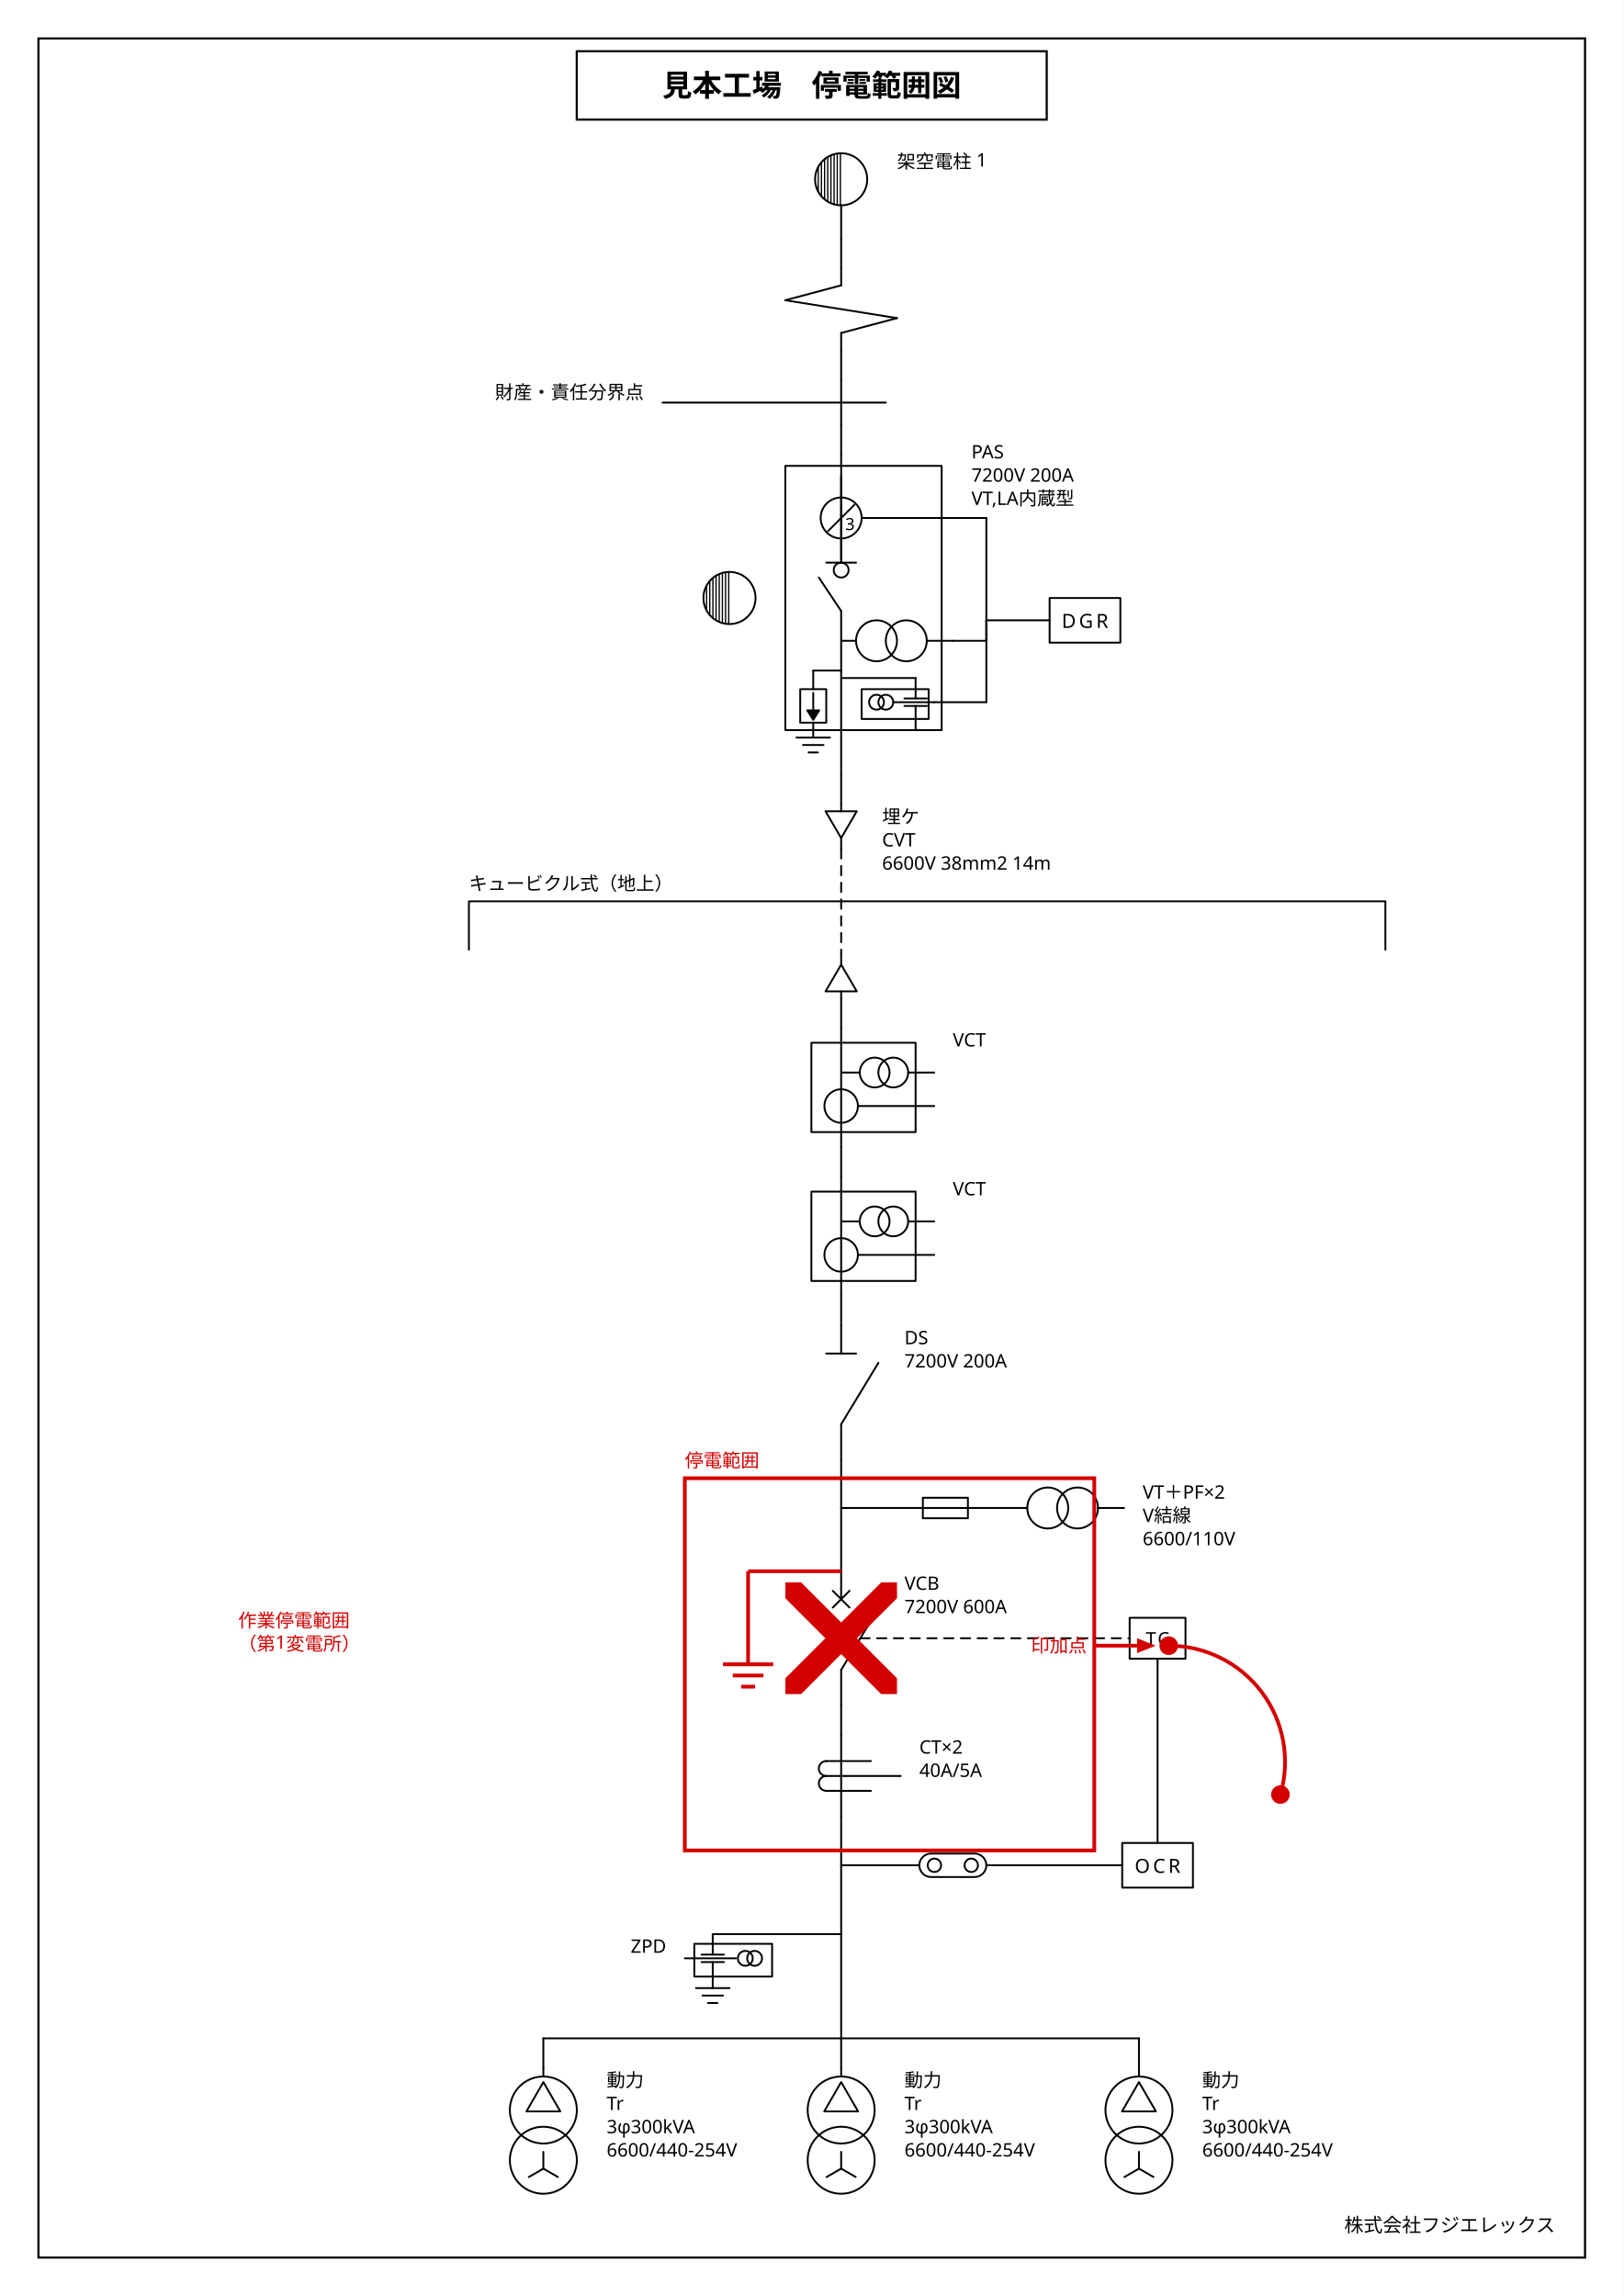
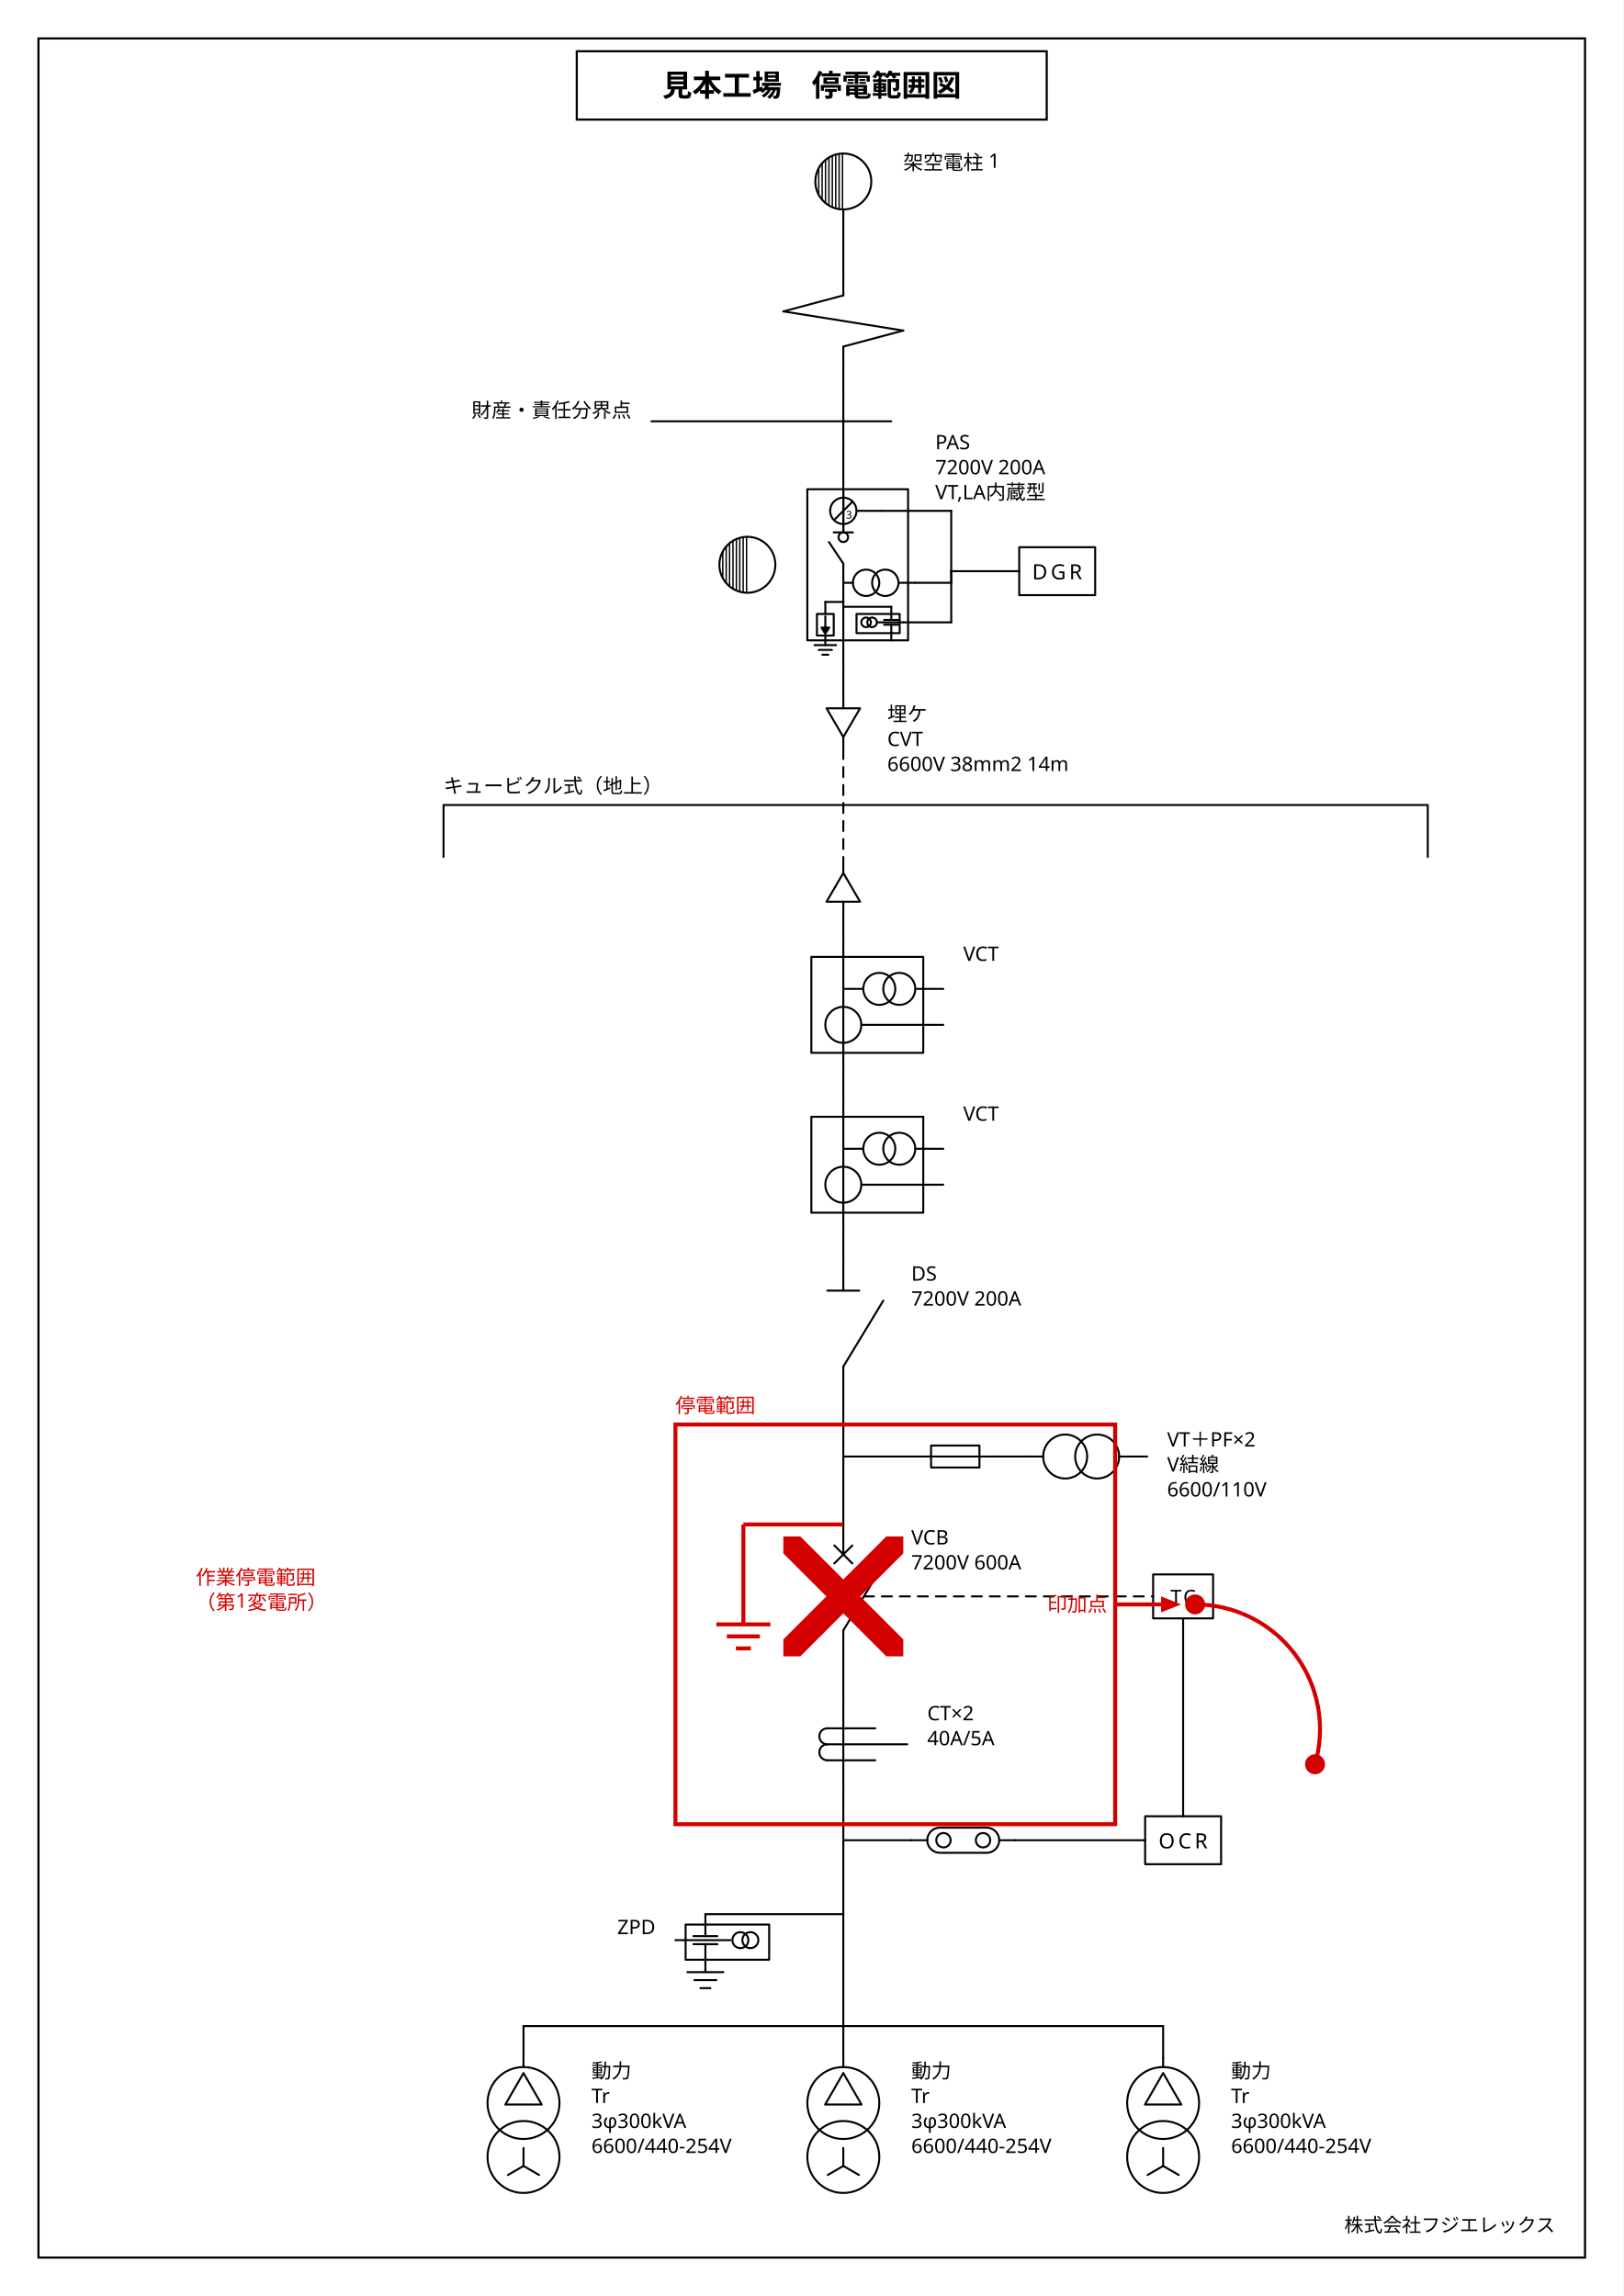
<svg xmlns="http://www.w3.org/2000/svg" viewBox="0 0 760 1075" width="760" height="1075">
  <rect x="0" y="0" width="760" height="1075" fill="#fff" />
  <g stroke="#000" fill="none">
    <rect x="18" y="18" width="724" height="1039" stroke-width="1" />
    <rect x="270" y="24" width="220" height="32" stroke-width="1" />
  </g>
  <text x="380" y="45" font-size="14" font-weight="700" text-anchor="middle" font-family="IPAGothic, 'IPAゴシック', 'Noto Sans JP', 'Hiragino Kaku Gothic ProN', 'Yu Gothic', sans-serif" fill="#000">見本工場　停電範囲図</text>
  <text x="728" y="1045" font-size="9" text-anchor="end" font-family="IPAGothic, 'IPAゴシック', 'Noto Sans JP', 'Hiragino Kaku Gothic ProN', 'Yu Gothic', sans-serif" fill="#000">株式会社フジエレックス</text>
-   <g transform="translate(393.77 70) scale(0.8713)">
+   <g transform="translate(394.78 70) scale(0.9357)">
    <g stroke="#000" fill="none" stroke-linecap="round" stroke-linejoin="round" color="#000">
-       <path d="M -200 404 L 292.4 404 M -200 404 L -200 430 M 292.4 404 L 292.4 430" fill="none" stroke-width="1" />
-       <text x="-200" y="398" font-size="10" font-family="IPAGothic, 'IPAゴシック', 'Noto Sans JP', 'Hiragino Kaku Gothic ProN', 'Yu Gothic', sans-serif" fill="currentColor" stroke="none">キュービクル式（地上）</text>
+       <path d="M -200 328 L 292.4 328 M -200 328 L -200 354 M 292.4 328 L 292.4 354" fill="none" stroke-width="1" />
+       <text x="-200" y="322" font-size="10" font-family="IPAGothic, 'IPAゴシック', 'Noto Sans JP', 'Hiragino Kaku Gothic ProN', 'Yu Gothic', sans-serif" fill="currentColor" stroke="none">キュービクル式（地上）</text>
      <line x1="0" y1="48" x2="0" y2="64" stroke-width="1" />
      <line x1="0" y1="108" x2="0" y2="124" stroke-width="1" />
      <line x1="0" y1="148" x2="0" y2="164" stroke-width="1" />
-       <line x1="0" y1="280" x2="-15" y2="280" stroke-width="1" />
-       <line x1="0" y1="284" x2="40" y2="284" stroke-width="1" />
-       <line x1="32" y1="198" x2="78" y2="198" stroke-width="1" />
-       <line x1="78" y1="198" x2="78" y2="253" stroke-width="1" />
-       <line x1="60" y1="264" x2="78" y2="264" stroke-width="1" />
-       <line x1="78" y1="264" x2="78" y2="253" stroke-width="1" />
-       <line x1="50" y1="297" x2="78" y2="297" stroke-width="1" />
-       <line x1="78" y1="297" x2="78" y2="253" stroke-width="1" />
-       <line x1="78" y1="253" x2="112" y2="253" stroke-width="1" />
-       <line x1="0" y1="336" x2="0" y2="352" stroke-width="1" />
-       <line x1="0" y1="376" x2="0" y2="432" stroke-width="1" stroke-dasharray="5 4" />
-       <line x1="0" y1="456" x2="0" y2="472" stroke-width="1" />
-       <line x1="0" y1="536" x2="0" y2="552" stroke-width="1" />
-       <line x1="0" y1="616" x2="0" y2="632" stroke-width="1" />
-       <line x1="0" y1="704" x2="0" y2="730" stroke-width="1" />
-       <line x1="0" y1="730" x2="34" y2="730" stroke-width="1" />
-       <line x1="78" y1="730" x2="92" y2="730" stroke-width="1" />
-       <line x1="0" y1="730" x2="0" y2="764" stroke-width="1" />
-       <line x1="0" y1="836" x2="0" y2="852" stroke-width="1" />
-       <line x1="0" y1="896" x2="0" y2="922" stroke-width="1" />
-       <line x1="0" y1="922" x2="34" y2="922" stroke-width="1" />
-       <line x1="86" y1="922" x2="151" y2="922" stroke-width="1" />
-       <line x1="10.303" y1="800" x2="155" y2="800" stroke-width="1" stroke-dasharray="5 4" />
-       <line x1="170" y1="811" x2="170" y2="910" stroke-width="1" />
-       <line x1="0" y1="922" x2="0" y2="959" stroke-width="1" />
-       <line x1="0" y1="959" x2="-69" y2="959" stroke-width="1" />
-       <line x1="0" y1="959" x2="0" y2="1015" stroke-width="1" />
-       <line x1="-160" y1="1015" x2="160" y2="1015" stroke-width="1" />
-       <line x1="-160" y1="1015" x2="-160" y2="1031" stroke-width="1" />
-       <line x1="0" y1="1015" x2="0" y2="1031" stroke-width="1" />
-       <line x1="160" y1="1015" x2="160" y2="1031" stroke-width="1" />
-       <text x="-324" y="794" font-size="10" text-anchor="start" font-family="IPAGothic, 'IPAゴシック', 'Noto Sans JP', 'Hiragino Kaku Gothic ProN', 'Yu Gothic', sans-serif" fill="#d40000" stroke="none">
+       <line x1="0" y1="226.4" x2="-9" y2="226.4" stroke-width="1" />
+       <line x1="0" y1="228.8" x2="24" y2="228.8" stroke-width="1" />
+       <line x1="19.2" y1="180.8" x2="54" y2="180.8" stroke-width="1" />
+       <line x1="54" y1="180.8" x2="54" y2="211" stroke-width="1" />
+       <line x1="36" y1="216.8" x2="54" y2="216.8" stroke-width="1" />
+       <line x1="54" y1="216.8" x2="54" y2="211" stroke-width="1" />
+       <line x1="30" y1="236.6" x2="54" y2="236.6" stroke-width="1" />
+       <line x1="54" y1="236.6" x2="54" y2="211" stroke-width="1" />
+       <line x1="54" y1="211" x2="88" y2="211" stroke-width="1" />
+       <line x1="0" y1="260" x2="0" y2="276" stroke-width="1" />
+       <line x1="0" y1="300" x2="0" y2="356" stroke-width="1" stroke-dasharray="5 4" />
+       <line x1="0" y1="380" x2="0" y2="396" stroke-width="1" />
+       <line x1="0" y1="460" x2="0" y2="476" stroke-width="1" />
+       <line x1="0" y1="540" x2="0" y2="556" stroke-width="1" />
+       <line x1="0" y1="628" x2="0" y2="654" stroke-width="1" />
+       <line x1="0" y1="654" x2="34" y2="654" stroke-width="1" />
+       <line x1="78" y1="654" x2="92" y2="654" stroke-width="1" />
+       <line x1="0" y1="654" x2="0" y2="688" stroke-width="1" />
+       <line x1="0" y1="760" x2="0" y2="776" stroke-width="1" />
+       <line x1="0" y1="820" x2="0" y2="846" stroke-width="1" />
+       <line x1="0" y1="846" x2="34" y2="846" stroke-width="1" />
+       <line x1="86" y1="846" x2="151" y2="846" stroke-width="1" />
+       <line x1="10.303" y1="724" x2="155" y2="724" stroke-width="1" stroke-dasharray="5 4" />
+       <line x1="170" y1="735" x2="170" y2="834" stroke-width="1" />
+       <line x1="0" y1="846" x2="0" y2="883" stroke-width="1" />
+       <line x1="0" y1="883" x2="-69" y2="883" stroke-width="1" />
+       <line x1="0" y1="883" x2="0" y2="939" stroke-width="1" />
+       <line x1="-160" y1="939" x2="160" y2="939" stroke-width="1" />
+       <line x1="-160" y1="939" x2="-160" y2="955" stroke-width="1" />
+       <line x1="0" y1="939" x2="0" y2="955" stroke-width="1" />
+       <line x1="160" y1="939" x2="160" y2="955" stroke-width="1" />
+       <text x="-324" y="718" font-size="10" text-anchor="start" font-family="IPAGothic, 'IPAゴシック', 'Noto Sans JP', 'Hiragino Kaku Gothic ProN', 'Yu Gothic', sans-serif" fill="#d40000" stroke="none">
        <tspan x="-324" dy="0">作業停電範囲</tspan>
        <tspan x="-324" dy="12.5">（第1変電所）</tspan>
      </text>
-       <text x="-84" y="708" font-size="10" text-anchor="start" font-family="IPAGothic, 'IPAゴシック', 'Noto Sans JP', 'Hiragino Kaku Gothic ProN', 'Yu Gothic', sans-serif" fill="#d40000" stroke="none">
+       <text x="-84" y="632" font-size="10" text-anchor="start" font-family="IPAGothic, 'IPAゴシック', 'Noto Sans JP', 'Hiragino Kaku Gothic ProN', 'Yu Gothic', sans-serif" fill="#d40000" stroke="none">
        <tspan x="-84" dy="0">停電範囲</tspan>
      </text>
-       <text x="132" y="807.5" font-size="10" text-anchor="end" font-family="IPAGothic, 'IPAゴシック', 'Noto Sans JP', 'Hiragino Kaku Gothic ProN', 'Yu Gothic', sans-serif" fill="#d40000" stroke="none">
+       <text x="132" y="731.5" font-size="10" text-anchor="end" font-family="IPAGothic, 'IPAゴシック', 'Noto Sans JP', 'Hiragino Kaku Gothic ProN', 'Yu Gothic', sans-serif" fill="#d40000" stroke="none">
        <tspan x="132" dy="0">印加点</tspan>
      </text>
      <g transform="translate(-16 0)">
        <circle cx="16" cy="16" r="14" fill="none" stroke-width="1" />
        <line x1="3.7" y1="9.313" x2="3.7" y2="22.687" stroke-width="0.7" />
        <line x1="5.4" y1="6.855" x2="5.4" y2="25.145" stroke-width="0.7" />
        <line x1="7.1" y1="5.193" x2="7.1" y2="26.807" stroke-width="0.7" />
        <line x1="8.8" y1="3.993" x2="8.8" y2="28.007" stroke-width="0.7" />
        <line x1="10.5" y1="3.126" x2="10.5" y2="28.874" stroke-width="0.7" />
        <line x1="12.2" y1="2.526" x2="12.2" y2="29.474" stroke-width="0.7" />
        <line x1="13.9" y1="2.158" x2="13.9" y2="29.842" stroke-width="0.7" />
        <line x1="15.6" y1="2.006" x2="15.6" y2="29.994" stroke-width="0.7" />
        <line x1="16" y1="30" x2="16" y2="48" stroke-width="1" />
      </g>
      <text x="30" y="10" font-size="10" text-anchor="start" font-family="IPAGothic, 'IPAゴシック', 'Noto Sans JP', 'Hiragino Kaku Gothic ProN', 'Yu Gothic', sans-serif" fill="currentColor" stroke="none">
        <tspan x="30" dy="0">架空電柱 1</tspan>
      </text>
      <g transform="translate(-30 64)">
        <line x1="30" y1="0" x2="30" y2="9" stroke-width="1" />
        <line x1="30" y1="9" x2="0" y2="17" stroke-width="1" />
        <line x1="0" y1="17" x2="60" y2="26.6" stroke-width="1" />
        <line x1="60" y1="26.6" x2="30" y2="34.6" stroke-width="1" />
        <line x1="30" y1="34.6" x2="30" y2="44" stroke-width="1" />
      </g>
      <g transform="translate(-96 124)">
        <line x1="96" y1="0" x2="96" y2="24" stroke-width="1" />
        <line x1="0" y1="12" x2="120" y2="12" stroke-width="1" />
      </g>
      <text x="-106" y="134" font-size="10" text-anchor="end" font-family="IPAGothic, 'IPAゴシック', 'Noto Sans JP', 'Hiragino Kaku Gothic ProN', 'Yu Gothic', sans-serif" fill="currentColor" stroke="none">
        <tspan x="-106" dy="0">財産・責任分界点</tspan>
      </text>
-       <g transform="translate(-36 164)">
-         <line x1="36" y1="0" x2="36" y2="6" stroke-width="1" />
-         <rect x="6" y="6" width="84" height="142" fill="none" stroke-width="1" />
-         <line x1="36" y1="6" x2="36" y2="58" stroke-width="1" />
-         <line x1="28" y1="58" x2="44" y2="58" stroke-width="1" />
-         <circle cx="36" cy="62" r="4" fill="none" stroke-width="1" />
-         <line x1="36" y1="84" x2="24" y2="66" stroke-width="1" />
-         <line x1="36" y1="84" x2="36" y2="172" stroke-width="1" />
-       </g>
-       <text x="70" y="166" font-size="10" text-anchor="start" font-family="IPAGothic, 'IPAゴシック', 'Noto Sans JP', 'Hiragino Kaku Gothic ProN', 'Yu Gothic', sans-serif" fill="currentColor" stroke="none">
-         <tspan x="70" dy="0">PAS</tspan>
-         <tspan x="70" dy="12.5">7200V 200A</tspan>
-         <tspan x="70" dy="12.5">VT,LA内蔵型</tspan>
-       </text>
-       <g transform="translate(-76 225)">
+       <g transform="translate(-21.6 164)">
+         <line x1="21.6" y1="0" x2="21.6" y2="6" stroke-width="1" />
+         <rect x="3.6" y="6" width="50.4" height="75.6" fill="none" stroke-width="1" />
+         <line x1="21.6" y1="6" x2="21.6" y2="27.6" stroke-width="1" />
+         <line x1="16.8" y1="27.6" x2="26.4" y2="27.6" stroke-width="1" />
+         <circle cx="21.6" cy="30" r="2.4" fill="none" stroke-width="1" />
+         <line x1="21.6" y1="43.2" x2="14.4" y2="32.4" stroke-width="1" />
+         <line x1="21.6" y1="43.2" x2="21.6" y2="96" stroke-width="1" />
+       </g>
+       <text x="46" y="150" font-size="10" text-anchor="start" font-family="IPAGothic, 'IPAゴシック', 'Noto Sans JP', 'Hiragino Kaku Gothic ProN', 'Yu Gothic', sans-serif" fill="currentColor" stroke="none">
+         <tspan x="46" dy="0">PAS</tspan>
+         <tspan x="46" dy="12.5">7200V 200A</tspan>
+         <tspan x="46" dy="12.5">VT,LA内蔵型</tspan>
+       </text>
+       <g transform="translate(-64 191.8)">
        <circle cx="16" cy="16" r="14" fill="none" stroke-width="1" />
        <line x1="3.7" y1="9.313" x2="3.7" y2="22.687" stroke-width="0.7" />
        <line x1="5.4" y1="6.855" x2="5.4" y2="25.145" stroke-width="0.7" />
        <line x1="7.1" y1="5.193" x2="7.1" y2="26.807" stroke-width="0.7" />
        <line x1="8.8" y1="3.993" x2="8.8" y2="28.007" stroke-width="0.7" />
        <line x1="10.5" y1="3.126" x2="10.5" y2="28.874" stroke-width="0.7" />
        <line x1="12.2" y1="2.526" x2="12.2" y2="29.474" stroke-width="0.7" />
        <line x1="13.9" y1="2.158" x2="13.9" y2="29.842" stroke-width="0.7" />
        <line x1="15.6" y1="2.006" x2="15.6" y2="29.994" stroke-width="0.7" />
      </g>
-       <g transform="translate(-20 176)">
-         <line x1="20" y1="0" x2="20" y2="44" stroke-width="1" />
-         <circle cx="20" cy="22" r="11" fill="none" stroke-width="1" />
-         <line x1="12.929" y1="29.071" x2="27.071" y2="14.929" stroke-width="1" />
-         <text x="24.75" y="25" font-size="9" text-anchor="middle" dominant-baseline="central" font-family="IPAGothic, 'IPAゴシック', 'Noto Sans JP', 'Hiragino Kaku Gothic ProN', 'Yu Gothic', sans-serif" fill="currentColor" stroke="none">3</text>
-         <line x1="31" y1="22" x2="52" y2="22" stroke-width="1" />
-       </g>
-       <g transform="translate(0 249)">
-         <line x1="0" y1="15" x2="8" y2="15" stroke-width="1" />
-         <circle cx="19" cy="15" r="11" fill="none" stroke-width="1" />
-         <circle cx="35" cy="15" r="11" fill="none" stroke-width="1" />
-         <line x1="46" y1="15" x2="60" y2="15" stroke-width="1" />
-       </g>
-       <g transform="translate(-35 280)">
-         <line x1="20" y1="0" x2="20" y2="10" stroke-width="1" />
-         <rect x="13" y="10" width="14" height="18" fill="none" stroke-width="1" />
-         <line x1="20" y1="12" x2="20" y2="23" stroke-width="1" />
-         <polygon points="16.8,21.38 20,26.5 23.2,21.38" fill="currentColor" stroke-width="1" />
-         <line x1="20" y1="28" x2="20" y2="36" stroke-width="1" />
-         <line x1="11" y1="36" x2="29" y2="36" stroke-width="1" />
-         <line x1="14.5" y1="40" x2="25.5" y2="40" stroke-width="1" />
-         <line x1="17.5" y1="44" x2="22.5" y2="44" stroke-width="1" />
-       </g>
-       <g transform="translate(10 284)">
-         <line x1="30" y1="0" x2="30" y2="11" stroke-width="1" />
-         <rect x="1" y="6" width="36" height="16" fill="none" stroke-width="1" />
-         <line x1="24" y1="11" x2="36" y2="11" stroke-width="1" />
-         <line x1="24" y1="15" x2="36" y2="15" stroke-width="1" />
-         <line x1="30" y1="15" x2="30" y2="28" stroke-width="1" />
-         <line x1="18" y1="13" x2="40" y2="13" stroke-width="1" />
-         <circle cx="9" cy="13" r="4" fill="none" stroke-width="1" />
-         <circle cx="14" cy="13" r="4" fill="none" stroke-width="1" />
-       </g>
-       <g transform="translate(112 241)">
+       <g transform="translate(-12 170)">
+         <line x1="12" y1="0" x2="12" y2="21.6" stroke-width="1" />
+         <circle cx="12" cy="10.8" r="6.6" fill="none" stroke-width="1" />
+         <line x1="7.757" y1="15.043" x2="16.243" y2="6.557" stroke-width="1" />
+         <text x="14.85" y="12.6" font-size="5.4" text-anchor="middle" dominant-baseline="central" font-family="IPAGothic, 'IPAゴシック', 'Noto Sans JP', 'Hiragino Kaku Gothic ProN', 'Yu Gothic', sans-serif" fill="currentColor" stroke="none">3</text>
+         <line x1="18.6" y1="10.8" x2="31.2" y2="10.8" stroke-width="1" />
+       </g>
+       <g transform="translate(0 207.8)">
+         <line x1="0" y1="9" x2="4.8" y2="9" stroke-width="1" />
+         <circle cx="11.4" cy="9" r="6.6" fill="none" stroke-width="1" />
+         <circle cx="21" cy="9" r="6.6" fill="none" stroke-width="1" />
+         <line x1="27.6" y1="9" x2="36" y2="9" stroke-width="1" />
+       </g>
+       <g transform="translate(-21 226.4)">
+         <line x1="12" y1="0" x2="12" y2="6" stroke-width="1" />
+         <rect x="7.8" y="6" width="8.4" height="10.8" fill="none" stroke-width="1" />
+         <line x1="12" y1="7.2" x2="12" y2="13.8" stroke-width="1" />
+         <polygon points="10.08,12.828 12,15.9 13.92,12.828" fill="currentColor" stroke-width="1" />
+         <line x1="12" y1="16.8" x2="12" y2="21.6" stroke-width="1" />
+         <line x1="6.6" y1="21.6" x2="17.4" y2="21.6" stroke-width="1" />
+         <line x1="8.7" y1="24" x2="15.3" y2="24" stroke-width="1" />
+         <line x1="10.5" y1="26.4" x2="13.5" y2="26.4" stroke-width="1" />
+       </g>
+       <g transform="translate(6 228.8)">
+         <line x1="18" y1="0" x2="18" y2="6.6" stroke-width="1" />
+         <rect x="0.6" y="3.6" width="21.6" height="9.6" fill="none" stroke-width="1" />
+         <line x1="14.4" y1="6.6" x2="21.6" y2="6.6" stroke-width="1" />
+         <line x1="14.4" y1="9" x2="21.6" y2="9" stroke-width="1" />
+         <line x1="18" y1="9" x2="18" y2="16.8" stroke-width="1" />
+         <line x1="10.8" y1="7.8" x2="24" y2="7.8" stroke-width="1" />
+         <circle cx="5.4" cy="7.8" r="2.4" fill="none" stroke-width="1" />
+         <circle cx="8.4" cy="7.8" r="2.4" fill="none" stroke-width="1" />
+       </g>
+       <g transform="translate(88 199)">
        <rect x="0" y="0" width="38" height="24" fill="none" stroke-width="1" />
        <text x="19" y="12" font-size="10.5" text-anchor="middle" dominant-baseline="central" font-family="IPAGothic, 'IPAゴシック', 'Noto Sans JP', 'Hiragino Kaku Gothic ProN', 'Yu Gothic', sans-serif" letter-spacing="1.6" fill="currentColor" stroke="none">DGR</text>
      </g>
-       <g transform="translate(-12 352)">
+       <g transform="translate(-12 276)">
        <line x1="12" y1="0" x2="12" y2="3.6" stroke-width="1" />
        <polygon points="3.6,3.6 20.4,3.6 12,18" fill="none" stroke-width="1" />
        <line x1="12" y1="18" x2="12" y2="24" stroke-width="1" />
      </g>
-       <text x="22" y="362" font-size="10" text-anchor="start" font-family="IPAGothic, 'IPAゴシック', 'Noto Sans JP', 'Hiragino Kaku Gothic ProN', 'Yu Gothic', sans-serif" fill="currentColor" stroke="none">
+       <text x="22" y="286" font-size="10" text-anchor="start" font-family="IPAGothic, 'IPAゴシック', 'Noto Sans JP', 'Hiragino Kaku Gothic ProN', 'Yu Gothic', sans-serif" fill="currentColor" stroke="none">
        <tspan x="22" dy="0">埋ケ</tspan>
        <tspan x="22" dy="12.5">CVT</tspan>
        <tspan x="22" dy="12.5">6600V 38mm2 14m</tspan>
      </text>
-       <g transform="translate(-12 432) rotate(180 12 12)">
+       <g transform="translate(-12 356) rotate(180 12 12)">
        <line x1="12" y1="0" x2="12" y2="3.6" stroke-width="1" />
        <polygon points="3.6,3.6 20.4,3.6 12,18" fill="none" stroke-width="1" />
        <line x1="12" y1="18" x2="12" y2="24" stroke-width="1" />
      </g>
-       <g transform="translate(-22 472)">
+       <g transform="translate(-22 396)">
        <line x1="22" y1="0" x2="22" y2="64" stroke-width="1" />
        <rect x="6" y="8" width="56" height="48" fill="none" stroke-width="1" />
        <line x1="22" y1="24" x2="32" y2="24" stroke-width="1" />
        <circle cx="40" cy="24" r="8" fill="none" stroke-width="1" />
        <circle cx="50" cy="24" r="8" fill="none" stroke-width="1" />
        <line x1="58" y1="24" x2="72" y2="24" stroke-width="1" />
        <circle cx="22" cy="42" r="9" fill="none" stroke-width="1" />
        <line x1="31" y1="42" x2="72" y2="42" stroke-width="1" />
      </g>
-       <text x="60" y="482" font-size="10" text-anchor="start" font-family="IPAGothic, 'IPAゴシック', 'Noto Sans JP', 'Hiragino Kaku Gothic ProN', 'Yu Gothic', sans-serif" fill="currentColor" stroke="none">
+       <text x="60" y="406" font-size="10" text-anchor="start" font-family="IPAGothic, 'IPAゴシック', 'Noto Sans JP', 'Hiragino Kaku Gothic ProN', 'Yu Gothic', sans-serif" fill="currentColor" stroke="none">
        <tspan x="60" dy="0">VCT</tspan>
      </text>
-       <g transform="translate(-22 552)">
+       <g transform="translate(-22 476)">
        <line x1="22" y1="0" x2="22" y2="64" stroke-width="1" />
        <rect x="6" y="8" width="56" height="48" fill="none" stroke-width="1" />
        <line x1="22" y1="24" x2="32" y2="24" stroke-width="1" />
        <circle cx="40" cy="24" r="8" fill="none" stroke-width="1" />
        <circle cx="50" cy="24" r="8" fill="none" stroke-width="1" />
        <line x1="58" y1="24" x2="72" y2="24" stroke-width="1" />
        <circle cx="22" cy="42" r="9" fill="none" stroke-width="1" />
        <line x1="31" y1="42" x2="72" y2="42" stroke-width="1" />
      </g>
-       <text x="60" y="562" font-size="10" text-anchor="start" font-family="IPAGothic, 'IPAゴシック', 'Noto Sans JP', 'Hiragino Kaku Gothic ProN', 'Yu Gothic', sans-serif" fill="currentColor" stroke="none">
+       <text x="60" y="486" font-size="10" text-anchor="start" font-family="IPAGothic, 'IPAゴシック', 'Noto Sans JP', 'Hiragino Kaku Gothic ProN', 'Yu Gothic', sans-serif" fill="currentColor" stroke="none">
        <tspan x="60" dy="0">VCT</tspan>
      </text>
-       <g transform="translate(-24 632)">
+       <g transform="translate(-24 556)">
        <line x1="24" y1="0" x2="24" y2="15" stroke-width="1" />
        <line x1="16" y1="15" x2="32" y2="15" stroke-width="1" />
        <line x1="24" y1="53" x2="44" y2="20" stroke-width="1" />
        <line x1="24" y1="53" x2="24" y2="72" stroke-width="1" />
      </g>
-       <text x="34" y="642" font-size="10" text-anchor="start" font-family="IPAGothic, 'IPAゴシック', 'Noto Sans JP', 'Hiragino Kaku Gothic ProN', 'Yu Gothic', sans-serif" fill="currentColor" stroke="none">
+       <text x="34" y="566" font-size="10" text-anchor="start" font-family="IPAGothic, 'IPAゴシック', 'Noto Sans JP', 'Hiragino Kaku Gothic ProN', 'Yu Gothic', sans-serif" fill="currentColor" stroke="none">
        <tspan x="34" dy="0">DS</tspan>
        <tspan x="34" dy="12.5">7200V 200A</tspan>
      </text>
-       <g transform="translate(36 708) rotate(-90 20 22)">
+       <g transform="translate(36 632) rotate(-90 20 22)">
        <line x1="20" y1="0" x2="20" y2="44" stroke-width="1" />
        <rect x="14.5" y="9.9" width="11" height="24.2" fill="none" stroke-width="1" />
      </g>
-       <g transform="translate(92 715)">
+       <g transform="translate(92 639)">
        <line x1="0" y1="15" x2="8" y2="15" stroke-width="1" />
        <circle cx="19" cy="15" r="11" fill="none" stroke-width="1" />
        <circle cx="35" cy="15" r="11" fill="none" stroke-width="1" />
        <line x1="46" y1="15" x2="60" y2="15" stroke-width="1" />
      </g>
-       <text x="162" y="725" font-size="10" text-anchor="start" font-family="IPAGothic, 'IPAゴシック', 'Noto Sans JP', 'Hiragino Kaku Gothic ProN', 'Yu Gothic', sans-serif" fill="currentColor" stroke="none">
+       <text x="162" y="649" font-size="10" text-anchor="start" font-family="IPAGothic, 'IPAゴシック', 'Noto Sans JP', 'Hiragino Kaku Gothic ProN', 'Yu Gothic', sans-serif" fill="currentColor" stroke="none">
        <tspan x="162" dy="0">VT＋PF×2</tspan>
        <tspan x="162" dy="12.5">V結線</tspan>
        <tspan x="162" dy="12.5">6600/110V</tspan>
      </text>
-       <g transform="translate(-24 764)">
+       <g transform="translate(-24 688)">
        <line x1="24" y1="0" x2="24" y2="15" stroke-width="1" />
        <line x1="19.5" y1="10.5" x2="28.5" y2="19.5" stroke-width="1" />
        <line x1="28.5" y1="10.5" x2="19.5" y2="19.5" stroke-width="1" />
        <line x1="24" y1="53" x2="44" y2="20" stroke-width="1" />
        <line x1="24" y1="53" x2="24" y2="72" stroke-width="1" />
      </g>
-       <text x="34" y="774" font-size="10" text-anchor="start" font-family="IPAGothic, 'IPAゴシック', 'Noto Sans JP', 'Hiragino Kaku Gothic ProN', 'Yu Gothic', sans-serif" fill="currentColor" stroke="none">
+       <text x="34" y="698" font-size="10" text-anchor="start" font-family="IPAGothic, 'IPAゴシック', 'Noto Sans JP', 'Hiragino Kaku Gothic ProN', 'Yu Gothic', sans-serif" fill="currentColor" stroke="none">
        <tspan x="34" dy="0">VCB</tspan>
        <tspan x="34" dy="12.5">7200V 600A</tspan>
      </text>
-       <g transform="translate(-24 852)">
+       <g transform="translate(-24 776)">
        <line x1="24" y1="0" x2="24" y2="44" stroke-width="1" />
        <line x1="16" y1="14" x2="40" y2="14" stroke-width="1" />
        <line x1="16" y1="30" x2="40" y2="30" stroke-width="1" />
        <line x1="16" y1="22" x2="56" y2="22" stroke-width="1" />
        <path d="M 16 14 A 4 4 0 0 0 16 22" fill="none" stroke-width="1" />
        <path d="M 16 22 A 4 4 0 0 0 16 30" fill="none" stroke-width="1" />
      </g>
-       <text x="42" y="862" font-size="10" text-anchor="start" font-family="IPAGothic, 'IPAゴシック', 'Noto Sans JP', 'Hiragino Kaku Gothic ProN', 'Yu Gothic', sans-serif" fill="currentColor" stroke="none">
+       <text x="42" y="786" font-size="10" text-anchor="start" font-family="IPAGothic, 'IPAゴシック', 'Noto Sans JP', 'Hiragino Kaku Gothic ProN', 'Yu Gothic', sans-serif" fill="currentColor" stroke="none">
        <tspan x="42" dy="0">CT×2</tspan>
        <tspan x="42" dy="12.5">40A/5A</tspan>
      </text>
-       <g transform="translate(34 911)">
+       <g transform="translate(34 835)">
        <line x1="0" y1="11" x2="8" y2="11" stroke-width="1" />
        <rect x="8" y="4.7" width="36" height="12.6" rx="6.3" fill="none" stroke-width="1" />
        <circle cx="16.1" cy="11" r="3.6" fill="none" stroke-width="1" />
        <circle cx="35.9" cy="11" r="3.6" fill="none" stroke-width="1" />
        <line x1="44" y1="11" x2="52" y2="11" stroke-width="1" />
      </g>
-       <g transform="translate(151 910)">
+       <g transform="translate(151 834)">
        <rect x="0" y="0" width="38" height="24" fill="none" stroke-width="1" />
        <text x="19" y="12" font-size="10.5" text-anchor="middle" dominant-baseline="central" font-family="IPAGothic, 'IPAゴシック', 'Noto Sans JP', 'Hiragino Kaku Gothic ProN', 'Yu Gothic', sans-serif" letter-spacing="1.6" fill="currentColor" stroke="none">OCR</text>
      </g>
-       <g transform="translate(155 789)">
+       <g transform="translate(155 713)">
        <rect x="0" y="0" width="30" height="22" fill="none" stroke-width="1" />
        <text x="15" y="11" font-size="10" text-anchor="middle" dominant-baseline="central" font-family="IPAGothic, 'IPAゴシック', 'Noto Sans JP', 'Hiragino Kaku Gothic ProN', 'Yu Gothic', sans-serif" letter-spacing="1" fill="currentColor" stroke="none">TC</text>
      </g>
-       <g transform="translate(-84 959)">
+       <g transform="translate(-84 883)">
        <line x1="15" y1="0" x2="15" y2="11" stroke-width="1" />
        <rect x="5.1" y="5.2" width="41.8" height="17.6" fill="none" stroke-width="1" />
        <line x1="9" y1="11" x2="21" y2="11" stroke-width="1" />
        <line x1="9" y1="15" x2="21" y2="15" stroke-width="1" />
        <line x1="15" y1="15" x2="15" y2="29" stroke-width="1" />
        <line x1="6" y1="29" x2="24" y2="29" stroke-width="1" />
        <line x1="9.5" y1="33" x2="20.5" y2="33" stroke-width="1" />
        <line x1="12.5" y1="37" x2="17.5" y2="37" stroke-width="1" />
        <line x1="0" y1="13" x2="27.5" y2="13" stroke-width="1" />
        <circle cx="32.5" cy="13" r="4" fill="none" stroke-width="1" />
        <circle cx="37.5" cy="13" r="4" fill="none" stroke-width="1" />
      </g>
-       <text x="-94" y="969" font-size="10" text-anchor="end" font-family="IPAGothic, 'IPAゴシック', 'Noto Sans JP', 'Hiragino Kaku Gothic ProN', 'Yu Gothic', sans-serif" fill="currentColor" stroke="none">
+       <text x="-94" y="893" font-size="10" text-anchor="end" font-family="IPAGothic, 'IPAゴシック', 'Noto Sans JP', 'Hiragino Kaku Gothic ProN', 'Yu Gothic', sans-serif" fill="currentColor" stroke="none">
        <tspan x="-94" dy="0">ZPD</tspan>
      </text>
-       <g transform="translate(-184 1031)">
+       <g transform="translate(-184 955)">
        <line x1="24" y1="0" x2="24" y2="4.5" stroke-width="1" />
        <circle cx="24" cy="22.5" r="18" fill="none" stroke-width="1" />
        <circle cx="24" cy="49.5" r="18" fill="none" stroke-width="1" />
        <polygon points="24,7.5 33.093,23.25 14.907,23.25" fill="none" stroke-width="1" />
        <line x1="24" y1="54" x2="24" y2="45" stroke-width="1" />
        <line x1="24" y1="54" x2="31.794" y2="58.5" stroke-width="1" />
        <line x1="24" y1="54" x2="16.206" y2="58.5" stroke-width="1" />
      </g>
-       <text x="-126" y="1041" font-size="10" text-anchor="start" font-family="IPAGothic, 'IPAゴシック', 'Noto Sans JP', 'Hiragino Kaku Gothic ProN', 'Yu Gothic', sans-serif" fill="currentColor" stroke="none">
+       <text x="-126" y="965" font-size="10" text-anchor="start" font-family="IPAGothic, 'IPAゴシック', 'Noto Sans JP', 'Hiragino Kaku Gothic ProN', 'Yu Gothic', sans-serif" fill="currentColor" stroke="none">
        <tspan x="-126" dy="0">動力</tspan>
        <tspan x="-126" dy="12.5">Tr</tspan>
        <tspan x="-126" dy="12.5">3φ300kVA</tspan>
        <tspan x="-126" dy="12.5">6600/440-254V</tspan>
      </text>
-       <g transform="translate(-24 1031)">
+       <g transform="translate(-24 955)">
        <line x1="24" y1="0" x2="24" y2="4.5" stroke-width="1" />
        <circle cx="24" cy="22.5" r="18" fill="none" stroke-width="1" />
        <circle cx="24" cy="49.5" r="18" fill="none" stroke-width="1" />
        <polygon points="24,7.5 33.093,23.25 14.907,23.25" fill="none" stroke-width="1" />
        <line x1="24" y1="54" x2="24" y2="45" stroke-width="1" />
        <line x1="24" y1="54" x2="31.794" y2="58.5" stroke-width="1" />
        <line x1="24" y1="54" x2="16.206" y2="58.5" stroke-width="1" />
      </g>
-       <text x="34" y="1041" font-size="10" text-anchor="start" font-family="IPAGothic, 'IPAゴシック', 'Noto Sans JP', 'Hiragino Kaku Gothic ProN', 'Yu Gothic', sans-serif" fill="currentColor" stroke="none">
+       <text x="34" y="965" font-size="10" text-anchor="start" font-family="IPAGothic, 'IPAゴシック', 'Noto Sans JP', 'Hiragino Kaku Gothic ProN', 'Yu Gothic', sans-serif" fill="currentColor" stroke="none">
        <tspan x="34" dy="0">動力</tspan>
        <tspan x="34" dy="12.5">Tr</tspan>
        <tspan x="34" dy="12.5">3φ300kVA</tspan>
        <tspan x="34" dy="12.5">6600/440-254V</tspan>
      </text>
-       <g transform="translate(136 1031)">
+       <g transform="translate(136 955)">
        <line x1="24" y1="0" x2="24" y2="4.5" stroke-width="1" />
        <circle cx="24" cy="22.5" r="18" fill="none" stroke-width="1" />
        <circle cx="24" cy="49.5" r="18" fill="none" stroke-width="1" />
        <polygon points="24,7.5 33.093,23.25 14.907,23.25" fill="none" stroke-width="1" />
        <line x1="24" y1="54" x2="24" y2="45" stroke-width="1" />
        <line x1="24" y1="54" x2="31.794" y2="58.5" stroke-width="1" />
        <line x1="24" y1="54" x2="16.206" y2="58.5" stroke-width="1" />
      </g>
-       <text x="194" y="1041" font-size="10" text-anchor="start" font-family="IPAGothic, 'IPAゴシック', 'Noto Sans JP', 'Hiragino Kaku Gothic ProN', 'Yu Gothic', sans-serif" fill="currentColor" stroke="none">
+       <text x="194" y="965" font-size="10" text-anchor="start" font-family="IPAGothic, 'IPAゴシック', 'Noto Sans JP', 'Hiragino Kaku Gothic ProN', 'Yu Gothic', sans-serif" fill="currentColor" stroke="none">
        <tspan x="194" dy="0">動力</tspan>
        <tspan x="194" dy="12.5">Tr</tspan>
        <tspan x="194" dy="12.5">3φ300kVA</tspan>
        <tspan x="194" dy="12.5">6600/440-254V</tspan>
      </text>
-       <rect x="-84" y="714" width="220" height="200" fill="none" stroke="#d40000" stroke-width="2" stroke-linejoin="miter" />
-       <polygon points="-30,770 -21.51,770 0,791.51 21.51,770 30,770 30,778.49 8.49,800 30,821.51 30,830 21.51,830 0,808.49 -21.51,830 -30,830 -30,821.51 -8.49,800 -30,778.49" fill="#d40000" stroke="none" />
-       <g transform="translate(0 764)" stroke="#d40000" fill="none" stroke-linecap="butt">
+       <rect x="-84" y="638" width="220" height="200" fill="none" stroke="#d40000" stroke-width="2" stroke-linejoin="miter" />
+       <polygon points="-30,694 -21.51,694 0,715.51 21.51,694 30,694 30,702.49 8.49,724 30,745.51 30,754 21.51,754 0,732.49 -21.51,754 -30,754 -30,745.51 -8.49,724 -30,702.49" fill="#d40000" stroke="none" />
+       <g transform="translate(0 688)" stroke="#d40000" fill="none" stroke-linecap="butt">
        <line x1="0" y1="0" x2="-50" y2="0" stroke-width="2" />
        <line x1="-50" y1="0" x2="-50" y2="50" stroke-width="2" />
        <line x1="-63.5" y1="50" x2="-36.5" y2="50" stroke-width="2" />
        <line x1="-58.25" y1="56" x2="-41.75" y2="56" stroke-width="2" />
        <line x1="-53.75" y1="62" x2="-46.25" y2="62" stroke-width="2" />
      </g>
-       <path d="M 176 804 A 62.5 62.5 0 0 1 236 884" fill="none" stroke="#d40000" stroke-width="2" stroke-linecap="round" />
-       <circle cx="176" cy="804" r="5" fill="#d40000" stroke="none" />
-       <circle cx="236" cy="884" r="5" fill="#d40000" stroke="none" />
-       <line x1="136" y1="804" x2="159" y2="804" stroke="#d40000" stroke-width="2" stroke-linecap="butt" />
-       <polygon points="169,804 159,800 159,808" fill="#d40000" stroke="none" />
+       <path d="M 176 728 A 62.5 62.5 0 0 1 236 808" fill="none" stroke="#d40000" stroke-width="2" stroke-linecap="round" />
+       <circle cx="176" cy="728" r="5" fill="#d40000" stroke="none" />
+       <circle cx="236" cy="808" r="5" fill="#d40000" stroke="none" />
+       <line x1="136" y1="728" x2="159" y2="728" stroke="#d40000" stroke-width="2" stroke-linecap="butt" />
+       <polygon points="169,728 159,724 159,732" fill="#d40000" stroke="none" />
    </g>
  </g>
</svg>
